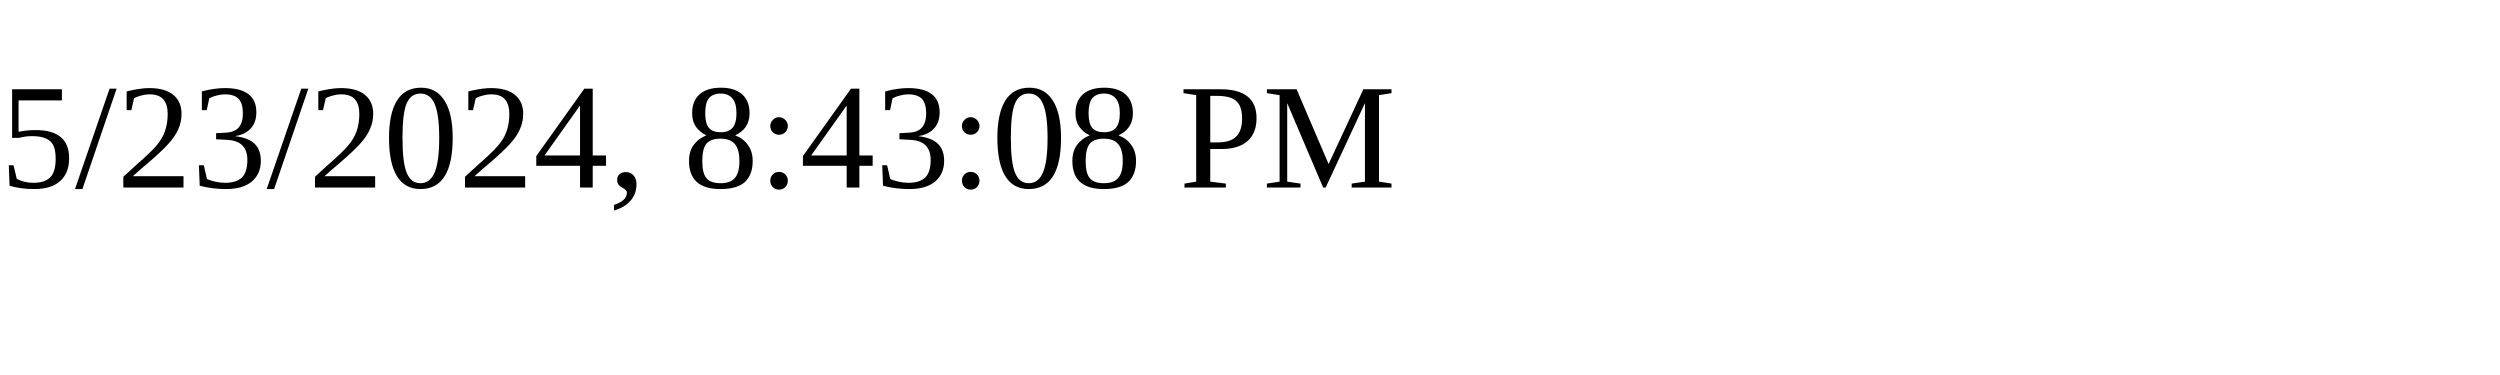
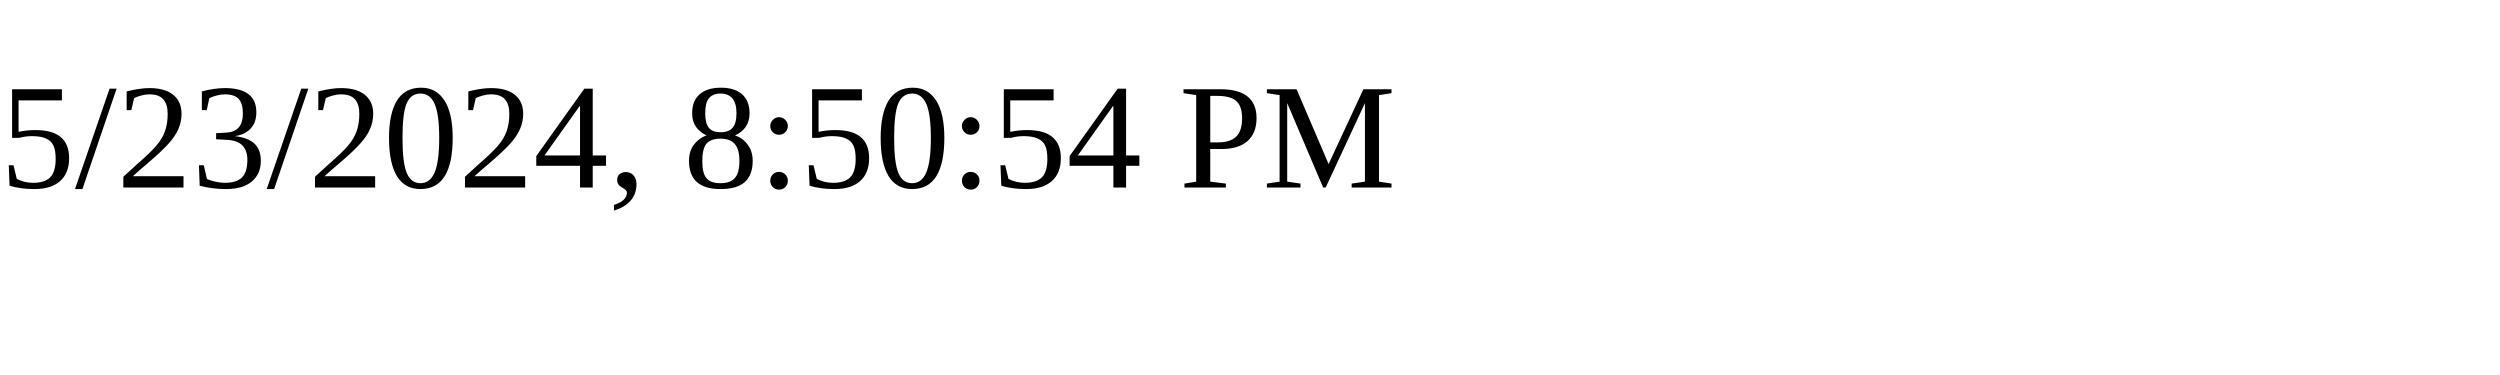
<svg xmlns="http://www.w3.org/2000/svg" height="30" width="200">
-   <text x="0" y="15">5/23/2024, 8:43:08 PM</text>
+   <text x="0" y="15">5/23/2024, 8:50:54 PM</text>
</svg>
